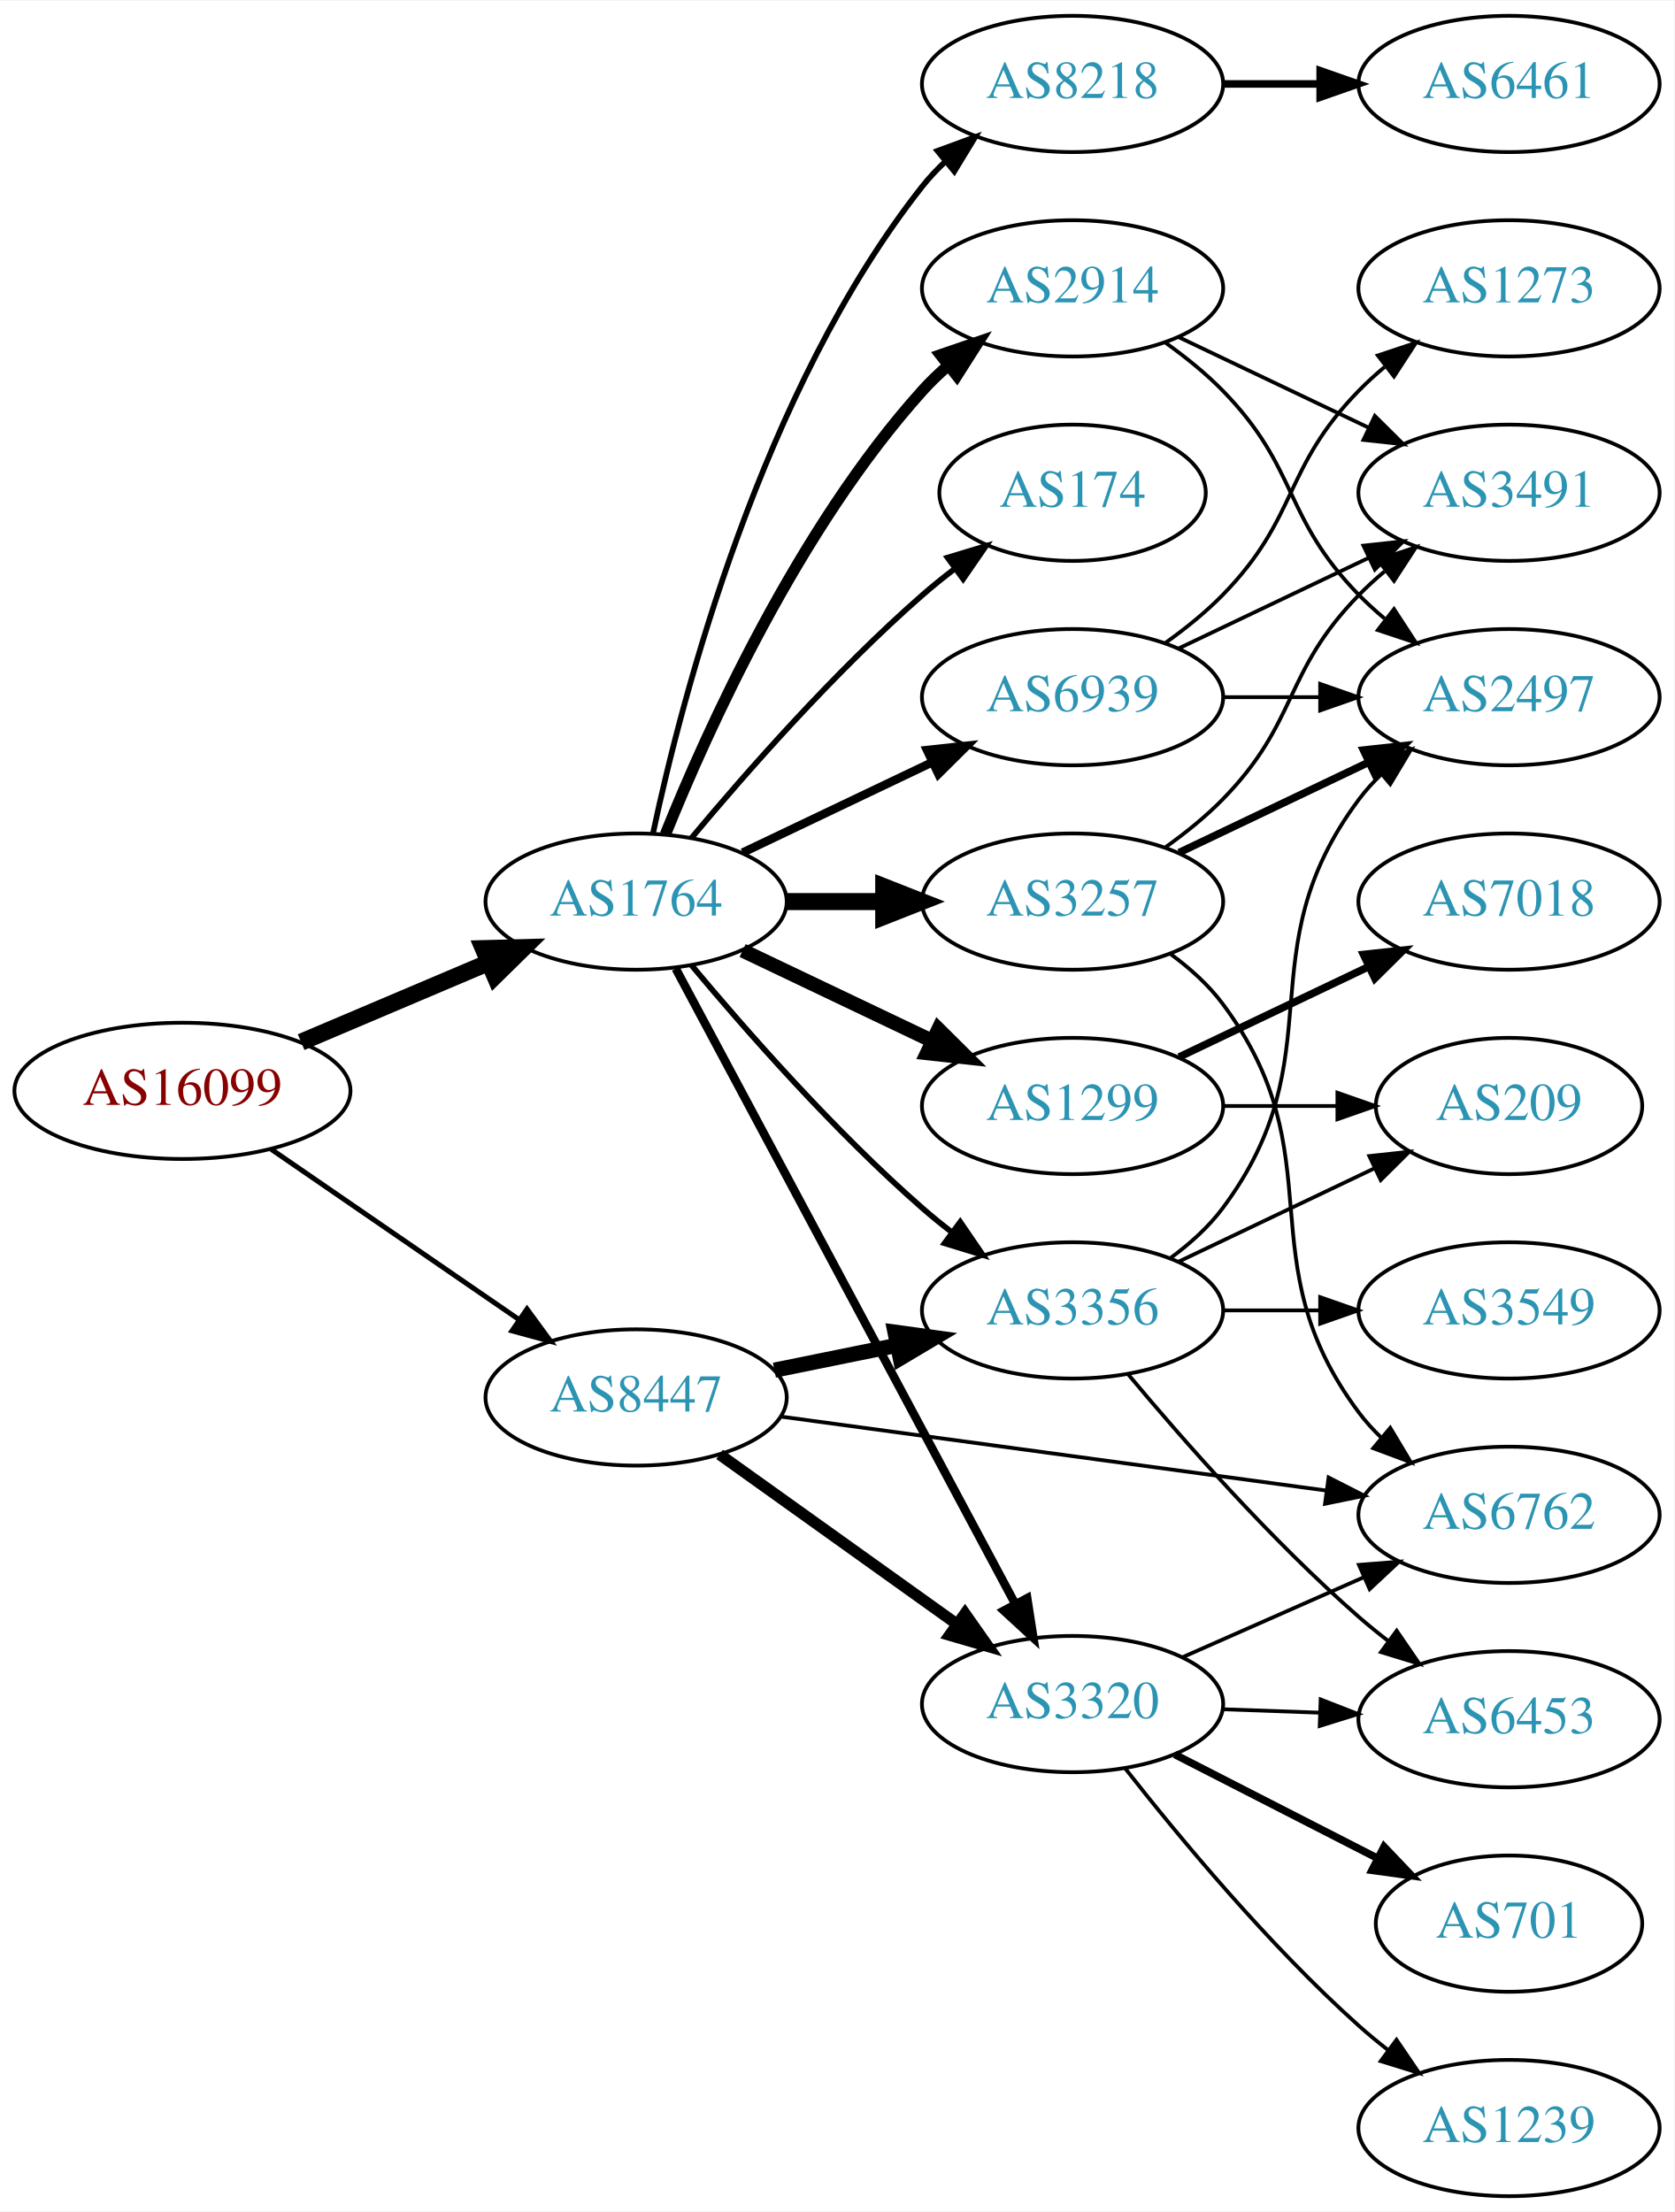
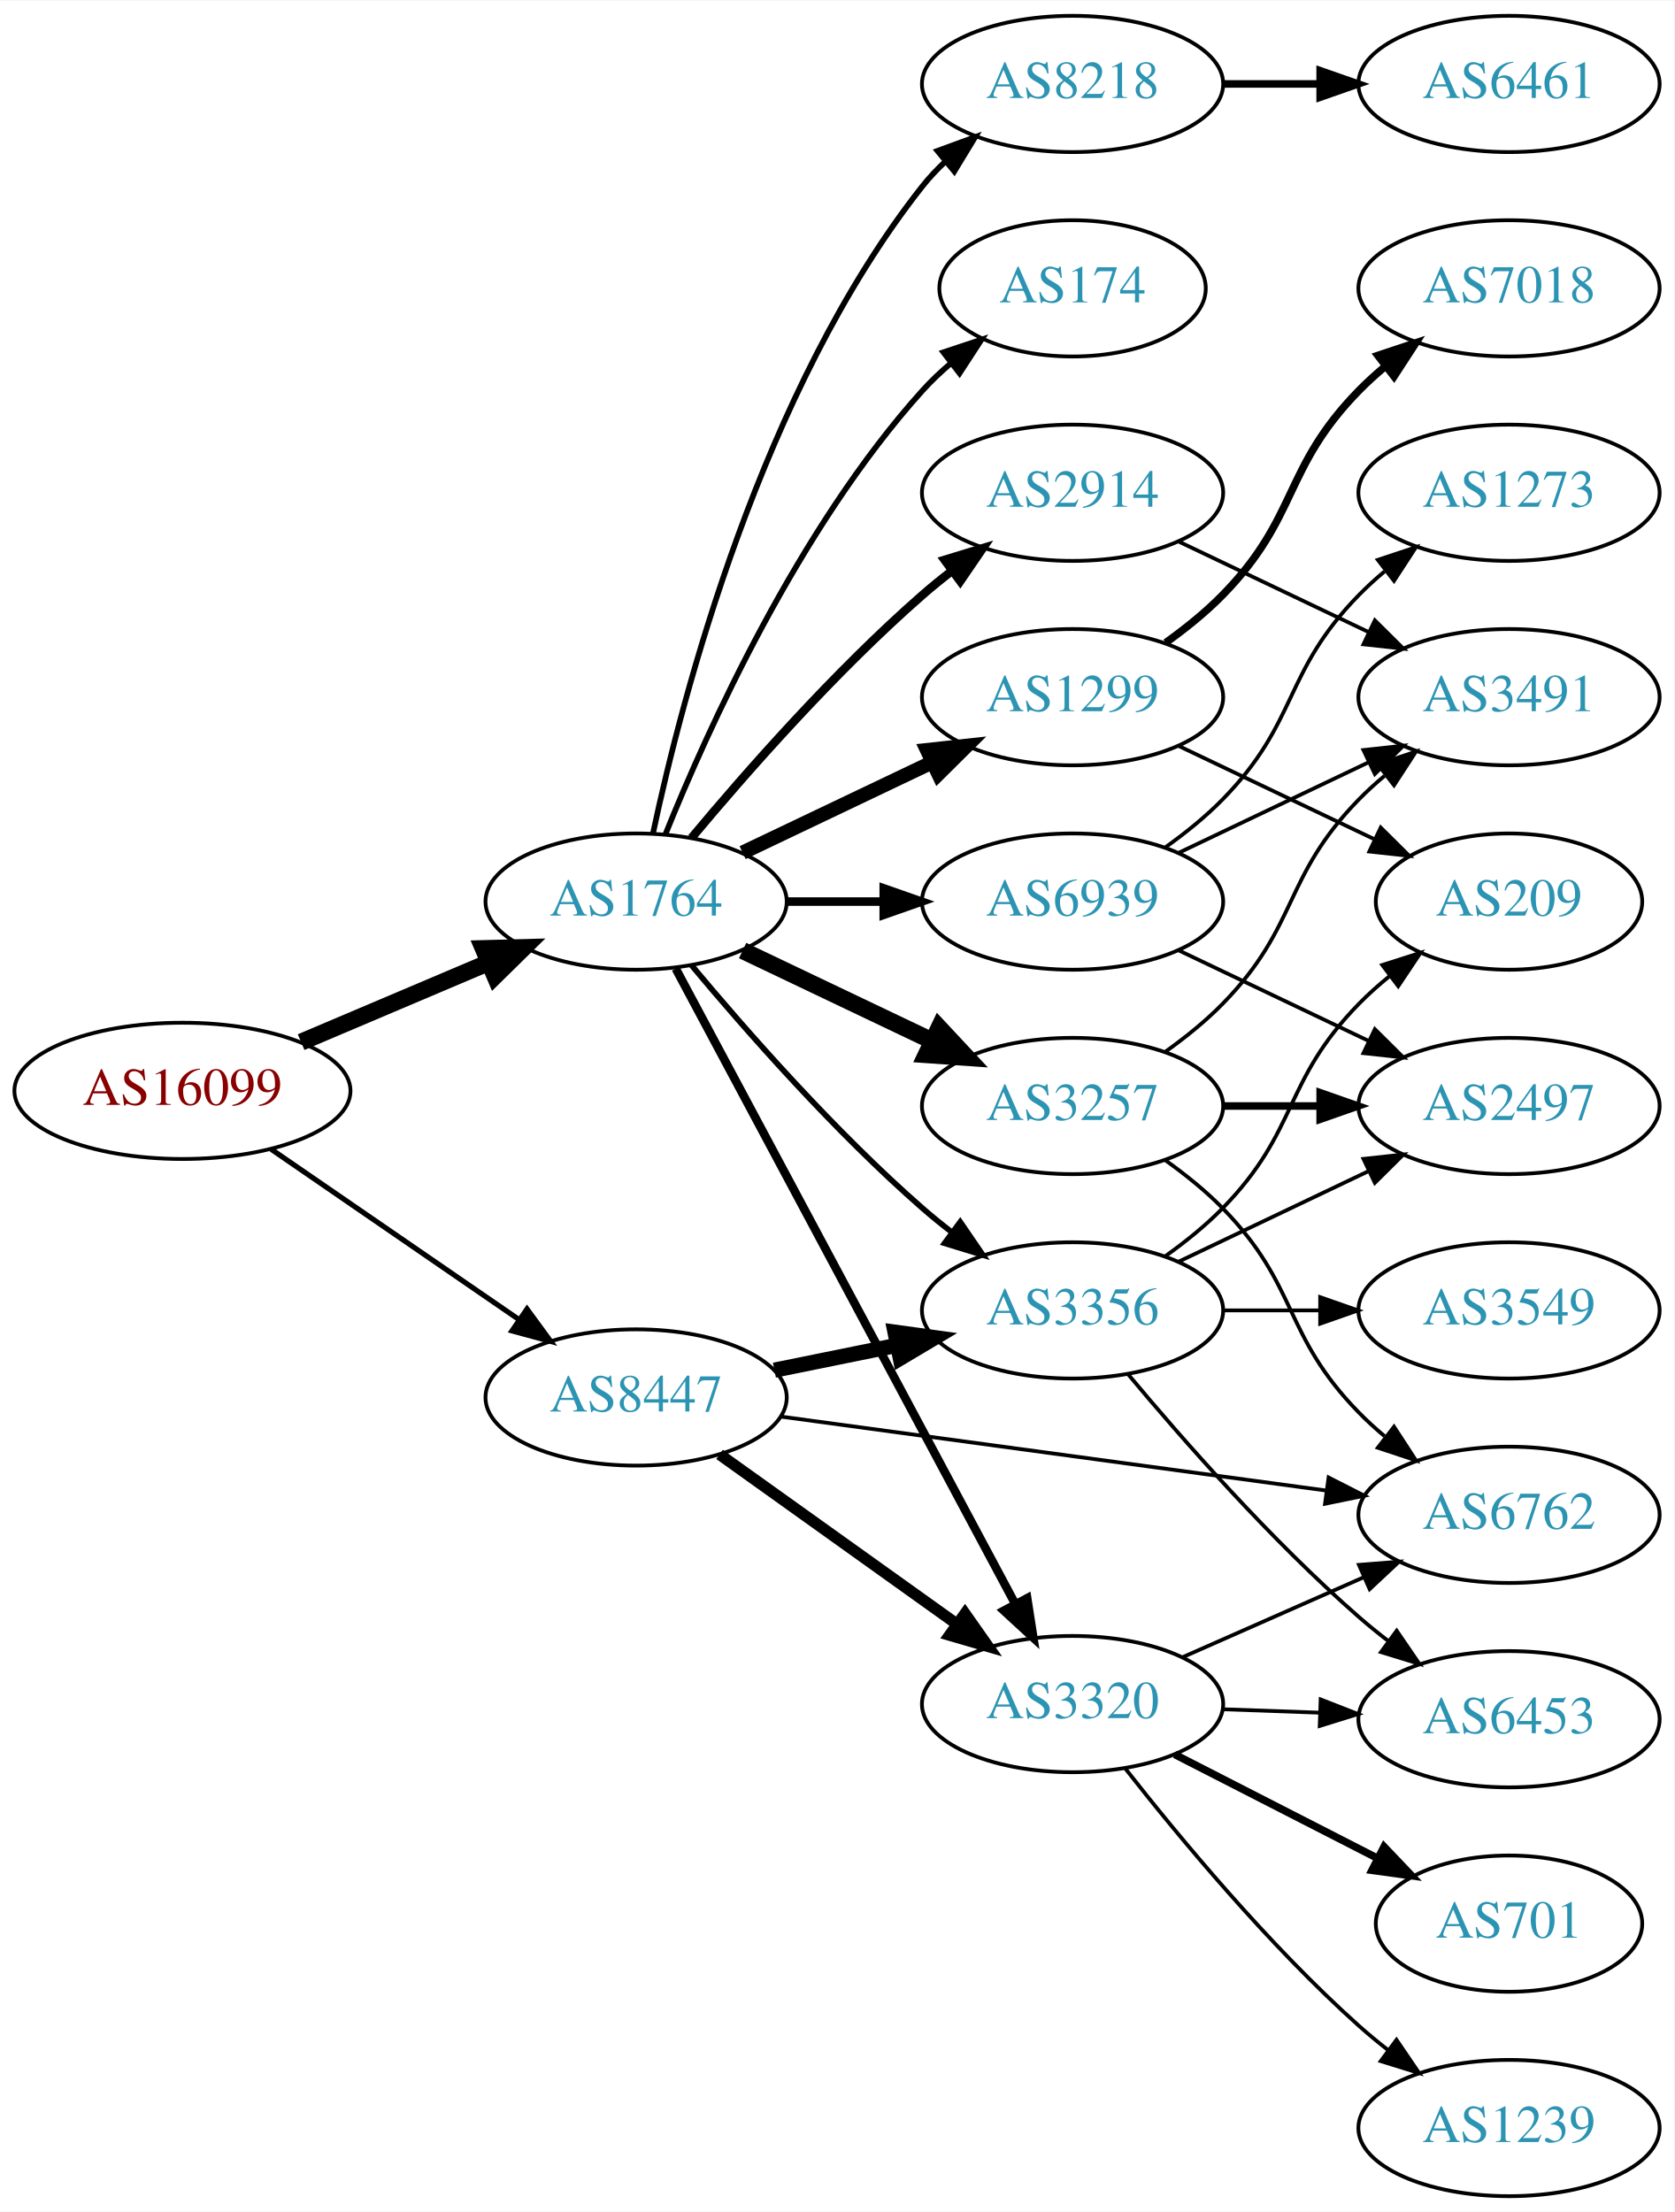
<svg xmlns="http://www.w3.org/2000/svg" xmlns:xlink="http://www.w3.org/1999/xlink" width="442pt" height="584pt" viewBox="0.00 0.00 442.27 584.00">
  <g id="graph0" class="graph" transform="scale(1 1) rotate(0) translate(4 580)">
    <polygon fill="white" stroke="none" points="-4,4 -4,-580 438.271,-580 438.271,4 -4,4" />
    <g id="node1" class="node">
      <g id="a_node1">
        <a xlink:href="/asn/16099" xlink:title="AS16099 ~ SOZVERS-NET [AT]">
          <ellipse fill="#ffffff" stroke="black" cx="44.196" cy="-292" rx="44.393" ry="18" />
          <text text-anchor="middle" x="44.196" y="-288.3" font-family="Times,serif" font-size="14.00" fill="#880000">AS16099</text>
        </a>
      </g>
    </g>
    <g id="node2" class="node">
      <g id="a_node2">
        <a xlink:href="/asn/1764" xlink:title="AS1764 ~ NEXTLAYER-AS [AT]">
          <ellipse fill="#ffffff" stroke="black" cx="164.039" cy="-342" rx="39.794" ry="18" />
          <text text-anchor="middle" x="164.039" y="-338.3" font-family="Times,serif" font-size="14.00" fill="#2c94b3">AS1764</text>
        </a>
      </g>
    </g>
    <g id="edge1" class="edge">
      <path fill="none" stroke="black" stroke-width="4.5" d="M75.543,-304.876C90.566,-311.25 108.857,-319.011 124.824,-325.786" />
      <polygon fill="black" stroke="black" stroke-width="4.5" points="123.672,-329.574 134.416,-329.856 126.748,-322.325 123.672,-329.574" />
    </g>
    <g id="node3" class="node">
      <g id="a_node3">
        <a xlink:href="/asn/8447" xlink:title="AS8447 ~ A1 Telekom Austria AG [AT]">
          <ellipse fill="#ffffff" stroke="black" cx="164.039" cy="-211" rx="39.794" ry="18" />
          <text text-anchor="middle" x="164.039" y="-207.3" font-family="Times,serif" font-size="14.00" fill="#2c94b3">AS8447</text>
        </a>
      </g>
    </g>
    <g id="edge2" class="edge">
-       <path fill="none" stroke="black" stroke-width="1.333" d="M67.639,-276.574C86.22,-263.802 112.781,-245.545 133.161,-231.537" />
-       <polygon fill="black" stroke="black" stroke-width="1.333" points="135.216,-234.371 141.475,-225.822 131.251,-228.602 135.216,-234.371" />
+       <path fill="none" stroke="black" stroke-width="1.385" d="M67.639,-276.574C86.22,-263.802 112.781,-245.545 133.161,-231.537" />
+       <polygon fill="black" stroke="black" stroke-width="1.385" points="135.216,-234.371 141.475,-225.822 131.251,-228.602 135.216,-234.371" />
    </g>
    <g id="node4" class="node">
      <g id="a_node4">
-         <a xlink:href="/asn/1299" xlink:title="AS1299 ~ Telia Carrier [EU]">
+         <a xlink:href="/asn/3257" xlink:title="AS3257 ~ GTT [DE]">
          <ellipse fill="#ffffff" stroke="black" cx="279.332" cy="-288" rx="39.794" ry="18" />
-           <text text-anchor="middle" x="279.332" y="-284.3" font-family="Times,serif" font-size="14.00" fill="#2c94b3">AS1299</text>
+           <text text-anchor="middle" x="279.332" y="-284.3" font-family="Times,serif" font-size="14.00" fill="#2c94b3">AS3257</text>
        </a>
      </g>
    </g>
    <g id="edge3" class="edge">
-       <path fill="none" stroke="black" stroke-width="3.75" d="M192.175,-329.066C207.169,-321.919 225.99,-312.948 242.213,-305.215" />
-       <polygon fill="black" stroke="black" stroke-width="3.75" points="243.895,-308.291 251.417,-300.829 240.884,-301.972 243.895,-308.291" />
+       <path fill="none" stroke="black" stroke-width="4.5" d="M192.175,-329.066C207.169,-321.919 225.99,-312.948 242.213,-305.215" />
+       <polygon fill="black" stroke="black" stroke-width="4.5" points="244.084,-308.686 251.417,-300.829 240.695,-301.577 244.084,-308.686" />
    </g>
    <g id="node5" class="node">
      <g id="a_node5">
+         <a xlink:href="/asn/2914" xlink:title="AS2914 ~ NTT America, Inc. [US]">
+           <ellipse fill="#ffffff" stroke="black" cx="279.332" cy="-450" rx="39.794" ry="18" />
+           <text text-anchor="middle" x="279.332" y="-446.3" font-family="Times,serif" font-size="14.00" fill="#2c94b3">AS2914</text>
+         </a>
+       </g>
+     </g>
+     <g id="edge4" class="edge">
+       <path fill="none" stroke="black" stroke-width="2.25" d="M178.669,-358.817C192.951,-375.929 216.498,-402.745 239.685,-423 242.151,-425.154 244.789,-427.294 247.487,-429.372" />
+       <polygon fill="black" stroke="black" stroke-width="2.25" points="245.512,-432.264 255.641,-435.37 249.66,-426.625 245.512,-432.264" />
+     </g>
+     <g id="node6" class="node">
+       <g id="a_node6">
+         <a xlink:href="/asn/1299" xlink:title="AS1299 ~ Telia Carrier [EU]">
+           <ellipse fill="#ffffff" stroke="black" cx="279.332" cy="-396" rx="39.794" ry="18" />
+           <text text-anchor="middle" x="279.332" y="-392.3" font-family="Times,serif" font-size="14.00" fill="#2c94b3">AS1299</text>
+         </a>
+       </g>
+     </g>
+     <g id="edge5" class="edge">
+       <path fill="none" stroke="black" stroke-width="3.75" d="M192.175,-354.934C207.169,-362.081 225.99,-371.052 242.213,-378.785" />
+       <polygon fill="black" stroke="black" stroke-width="3.75" points="240.884,-382.028 251.417,-383.171 243.895,-375.709 240.884,-382.028" />
+     </g>
+     <g id="node7" class="node">
+       <g id="a_node7">
+         <a xlink:href="/asn/174" xlink:title="AS174 ~ Cogent Communications [US]">
+           <ellipse fill="#ffffff" stroke="black" cx="279.332" cy="-504" rx="35.194" ry="18" />
+           <text text-anchor="middle" x="279.332" y="-500.3" font-family="Times,serif" font-size="14.00" fill="#2c94b3">AS174</text>
+         </a>
+       </g>
+     </g>
+     <g id="edge6" class="edge">
+       <path fill="none" stroke="black" stroke-width="1.5" d="M171.786,-359.787C182.837,-387.243 206.891,-440.578 239.685,-477 242.001,-479.572 244.606,-482.03 247.341,-484.343" />
+       <polygon fill="black" stroke="black" stroke-width="1.5" points="245.207,-487.117 255.264,-490.448 249.479,-481.572 245.207,-487.117" />
+     </g>
+     <g id="node8" class="node">
+       <g id="a_node8">
        <a xlink:href="/asn/8218" xlink:title="AS8218 ~ legacy Neotelecoms [FR]">
          <ellipse fill="#ffffff" stroke="black" cx="279.332" cy="-558" rx="39.794" ry="18" />
          <text text-anchor="middle" x="279.332" y="-554.3" font-family="Times,serif" font-size="14.00" fill="#2c94b3">AS8218</text>
        </a>
      </g>
    </g>
-     <g id="edge4" class="edge">
+     <g id="edge7" class="edge">
      <path fill="none" stroke="black" stroke-width="1.5" d="M168.529,-360.16C176.16,-396.03 197.152,-477.155 239.685,-531 241.493,-533.288 243.545,-535.462 245.74,-537.51" />
      <polygon fill="black" stroke="black" stroke-width="1.5" points="243.651,-540.323 253.6,-543.966 248.094,-534.914 243.651,-540.323" />
-     </g>
-     <g id="node6" class="node">
-       <g id="a_node6">
-         <a xlink:href="/asn/2914" xlink:title="AS2914 ~ NTT America, Inc. [US]">
-           <ellipse fill="#ffffff" stroke="black" cx="279.332" cy="-504" rx="39.794" ry="18" />
-           <text text-anchor="middle" x="279.332" y="-500.3" font-family="Times,serif" font-size="14.00" fill="#2c94b3">AS2914</text>
-         </a>
-       </g>
-     </g>
-     <g id="edge5" class="edge">
-       <path fill="none" stroke="black" stroke-width="3" d="M171.786,-359.787C182.837,-387.243 206.891,-440.578 239.685,-477 241.688,-479.224 243.906,-481.363 246.239,-483.397" />
-       <polygon fill="black" stroke="black" stroke-width="3" points="244.437,-486.433 254.458,-489.873 248.769,-480.935 244.437,-486.433" />
-     </g>
-     <g id="node7" class="node">
-       <g id="a_node7">
-         <a xlink:href="/asn/3257" xlink:title="AS3257 ~ GTT [DE]">
-           <ellipse fill="#ffffff" stroke="black" cx="279.332" cy="-342" rx="39.794" ry="18" />
-           <text text-anchor="middle" x="279.332" y="-338.3" font-family="Times,serif" font-size="14.00" fill="#2c94b3">AS3257</text>
-         </a>
-       </g>
-     </g>
-     <g id="edge6" class="edge">
-       <path fill="none" stroke="black" stroke-width="4.5" d="M203.711,-342C211.914,-342 220.678,-342 229.21,-342" />
-       <polygon fill="black" stroke="black" stroke-width="4.5" points="229.449,-345.938 239.449,-342 229.449,-338.063 229.449,-345.938" />
-     </g>
-     <g id="node8" class="node">
-       <g id="a_node8">
-         <a xlink:href="/asn/174" xlink:title="AS174 ~ Cogent Communications [US]">
-           <ellipse fill="#ffffff" stroke="black" cx="279.332" cy="-450" rx="35.194" ry="18" />
-           <text text-anchor="middle" x="279.332" y="-446.3" font-family="Times,serif" font-size="14.00" fill="#2c94b3">AS174</text>
-         </a>
-       </g>
-     </g>
-     <g id="edge7" class="edge">
-       <path fill="none" stroke="black" stroke-width="1.5" d="M178.669,-358.817C192.951,-375.929 216.498,-402.745 239.685,-423 242.355,-425.332 245.228,-427.648 248.158,-429.886" />
-       <polygon fill="black" stroke="black" stroke-width="1.5" points="246.309,-432.87 256.449,-435.939 250.436,-427.216 246.309,-432.87" />
    </g>
    <g id="node9" class="node">
      <g id="a_node9">
        <a xlink:href="/asn/6939" xlink:title="AS6939 ~ Hurricane Electric LLC [US]">
-           <ellipse fill="#ffffff" stroke="black" cx="279.332" cy="-396" rx="39.794" ry="18" />
-           <text text-anchor="middle" x="279.332" y="-392.3" font-family="Times,serif" font-size="14.00" fill="#2c94b3">AS6939</text>
+           <ellipse fill="#ffffff" stroke="black" cx="279.332" cy="-342" rx="39.794" ry="18" />
+           <text text-anchor="middle" x="279.332" y="-338.3" font-family="Times,serif" font-size="14.00" fill="#2c94b3">AS6939</text>
        </a>
      </g>
    </g>
    <g id="edge8" class="edge">
-       <path fill="none" stroke="black" stroke-width="2.25" d="M192.175,-354.934C207.169,-362.081 225.99,-371.052 242.213,-378.785" />
-       <polygon fill="black" stroke="black" stroke-width="2.25" points="240.884,-382.028 251.417,-383.171 243.895,-375.709 240.884,-382.028" />
+       <path fill="none" stroke="black" stroke-width="2.25" d="M203.711,-342C211.914,-342 220.678,-342 229.21,-342" />
+       <polygon fill="black" stroke="black" stroke-width="2.25" points="229.449,-345.5 239.449,-342 229.449,-338.5 229.449,-345.5" />
    </g>
    <g id="node10" class="node">
      <g id="a_node10">
        <a xlink:href="/asn/3356" xlink:title="AS3356 ~ Level 3 Parent, LLC [US]">
          <ellipse fill="#ffffff" stroke="black" cx="279.332" cy="-234" rx="39.794" ry="18" />
          <text text-anchor="middle" x="279.332" y="-230.3" font-family="Times,serif" font-size="14.00" fill="#2c94b3">AS3356</text>
        </a>
      </g>
    </g>
    <g id="edge9" class="edge">
      <path fill="none" stroke="black" stroke-width="1.5" d="M178.669,-325.183C192.951,-308.071 216.498,-281.255 239.685,-261 242.151,-258.846 244.789,-256.706 247.487,-254.628" />
      <polygon fill="black" stroke="black" stroke-width="1.5" points="249.66,-257.375 255.641,-248.63 245.512,-251.736 249.66,-257.375" />
    </g>
    <g id="node11" class="node">
      <g id="a_node11">
        <a xlink:href="/asn/3320" xlink:title="AS3320 ~ DTAG [DE]">
          <ellipse fill="#ffffff" stroke="black" cx="279.332" cy="-130" rx="39.794" ry="18" />
          <text text-anchor="middle" x="279.332" y="-126.3" font-family="Times,serif" font-size="14.00" fill="#2c94b3">AS3320</text>
        </a>
      </g>
    </g>
    <g id="edge10" class="edge">
      <path fill="none" stroke="black" stroke-width="2.25" d="M174.503,-324.29C194.42,-287.019 240.755,-200.316 264.202,-156.441" />
      <polygon fill="black" stroke="black" stroke-width="2.25" points="267.347,-157.98 268.974,-147.511 261.174,-154.681 267.347,-157.98" />
    </g>
-     <g id="edge19" class="edge">
+     <g id="edge18" class="edge">
      <path fill="none" stroke="black" stroke-width="4" d="M200.574,-218.214C210.803,-220.291 222.104,-222.585 232.846,-224.766" />
      <polygon fill="black" stroke="black" stroke-width="4" points="232.425,-228.252 242.922,-226.811 233.818,-221.392 232.425,-228.252" />
    </g>
-     <g id="edge20" class="edge">
+     <g id="edge19" class="edge">
      <path fill="none" stroke="black" stroke-width="3" d="M186.083,-195.954C203.697,-183.361 229.036,-165.245 248.701,-151.184" />
      <polygon fill="black" stroke="black" stroke-width="3" points="250.917,-153.903 257.016,-145.24 246.845,-148.209 250.917,-153.903" />
    </g>
-     <g id="node17" class="node">
-       <g id="a_node17">
+     <g id="node16" class="node">
+       <g id="a_node16">
        <a xlink:href="/asn/6762" xlink:title="AS6762 ~ TELECOM ITALIA SPARKLE S.p.A. [IT]">
          <ellipse fill="#ffffff" stroke="black" cx="394.625" cy="-180" rx="39.794" ry="18" />
          <text text-anchor="middle" x="394.625" y="-176.3" font-family="Times,serif" font-size="14.00" fill="#2c94b3">AS6762</text>
        </a>
      </g>
    </g>
-     <g id="edge21" class="edge">
+     <g id="edge20" class="edge">
      <path fill="none" stroke="black" d="M202.274,-205.95C241.543,-200.625 303.529,-192.218 346.254,-186.424" />
      <polygon fill="black" stroke="black" points="346.967,-189.86 356.405,-185.048 346.026,-182.923 346.967,-189.86" />
+     </g>
+     <g id="node14" class="node">
+       <g id="a_node14">
+         <a xlink:href="/asn/2497" xlink:title="AS2497 ~ Internet Initiative Japan Inc. [JP]">
+           <ellipse fill="#ffffff" stroke="black" cx="394.625" cy="-288" rx="39.794" ry="18" />
+           <text text-anchor="middle" x="394.625" y="-284.3" font-family="Times,serif" font-size="14.00" fill="#2c94b3">AS2497</text>
+         </a>
+       </g>
+     </g>
+     <g id="edge13" class="edge">
+       <path fill="none" stroke="black" stroke-width="2" d="M319.004,-288C327.207,-288 335.971,-288 344.503,-288" />
+       <polygon fill="black" stroke="black" stroke-width="2" points="344.742,-291.5 354.742,-288 344.742,-284.5 344.742,-291.5" />
+     </g>
+     <g id="node15" class="node">
+       <g id="a_node15">
+         <a xlink:href="/asn/3491" xlink:title="AS3491 ~ PCCW Global, Inc. [US]">
+           <ellipse fill="#ffffff" stroke="black" cx="394.625" cy="-396" rx="39.794" ry="18" />
+           <text text-anchor="middle" x="394.625" y="-392.3" font-family="Times,serif" font-size="14.00" fill="#2c94b3">AS3491</text>
+         </a>
+       </g>
+     </g>
+     <g id="edge14" class="edge">
+       <path fill="none" stroke="black" d="M303.926,-302.389C309.182,-306.148 314.513,-310.437 318.978,-315 339.151,-335.617 334.806,-348.383 354.978,-369 357.071,-371.139 359.354,-373.218 361.731,-375.21" />
+       <polygon fill="black" stroke="black" points="359.974,-378.275 370.031,-381.611 364.249,-372.732 359.974,-378.275" />
+     </g>
+     <g id="edge15" class="edge">
+       <path fill="none" stroke="black" d="M303.926,-273.611C309.182,-269.852 314.513,-265.563 318.978,-261 339.151,-240.383 334.806,-227.617 354.978,-207 357.071,-204.861 359.354,-202.782 361.731,-200.79" />
+       <polygon fill="black" stroke="black" points="364.249,-203.268 370.031,-194.389 359.974,-197.725 364.249,-203.268" />
+     </g>
+     <g id="edge16" class="edge">
+       <path fill="none" stroke="black" d="M307.468,-437.066C322.462,-429.919 341.283,-420.948 357.506,-413.215" />
+       <polygon fill="black" stroke="black" points="359.188,-416.291 366.71,-408.829 356.177,-409.972 359.188,-416.291" />
    </g>
    <g id="node12" class="node">
      <g id="a_node12">
        <a xlink:href="/asn/7018" xlink:title="AS7018 ~ ATT-INTERNET4 [US]">
-           <ellipse fill="#ffffff" stroke="black" cx="394.625" cy="-342" rx="39.794" ry="18" />
-           <text text-anchor="middle" x="394.625" y="-338.3" font-family="Times,serif" font-size="14.00" fill="#2c94b3">AS7018</text>
+           <ellipse fill="#ffffff" stroke="black" cx="394.625" cy="-504" rx="39.794" ry="18" />
+           <text text-anchor="middle" x="394.625" y="-500.3" font-family="Times,serif" font-size="14.00" fill="#2c94b3">AS7018</text>
        </a>
      </g>
    </g>
    <g id="edge11" class="edge">
-       <path fill="none" stroke="black" stroke-width="2" d="M307.468,-300.934C322.462,-308.081 341.283,-317.052 357.506,-324.785" />
-       <polygon fill="black" stroke="black" stroke-width="2" points="356.177,-328.028 366.71,-329.171 359.188,-321.709 356.177,-328.028" />
+       <path fill="none" stroke="black" stroke-width="2" d="M303.926,-410.389C309.182,-414.148 314.513,-418.437 318.978,-423 339.151,-443.617 334.806,-456.383 354.978,-477 357.071,-479.139 359.354,-481.218 361.731,-483.21" />
+       <polygon fill="black" stroke="black" stroke-width="2" points="359.974,-486.275 370.031,-489.611 364.249,-480.732 359.974,-486.275" />
    </g>
    <g id="node13" class="node">
      <g id="a_node13">
        <a xlink:href="/asn/209" xlink:title="AS209 ~ CenturyLink Communications, LLC [US]">
-           <ellipse fill="#ffffff" stroke="black" cx="394.625" cy="-288" rx="35.194" ry="18" />
-           <text text-anchor="middle" x="394.625" y="-284.3" font-family="Times,serif" font-size="14.00" fill="#2c94b3">AS209</text>
+           <ellipse fill="#ffffff" stroke="black" cx="394.625" cy="-342" rx="35.194" ry="18" />
+           <text text-anchor="middle" x="394.625" y="-338.3" font-family="Times,serif" font-size="14.00" fill="#2c94b3">AS209</text>
        </a>
      </g>
    </g>
    <g id="edge12" class="edge">
-       <path fill="none" stroke="black" d="M319.004,-288C328.709,-288 339.2,-288 349.163,-288" />
-       <polygon fill="black" stroke="black" points="349.299,-291.5 359.299,-288 349.299,-284.5 349.299,-291.5" />
-     </g>
-     <g id="node14" class="node">
-       <g id="a_node14">
+       <path fill="none" stroke="black" d="M307.468,-383.066C322.9,-375.71 342.385,-366.423 358.92,-358.541" />
+       <polygon fill="black" stroke="black" points="360.741,-361.551 368.262,-354.089 357.729,-355.232 360.741,-361.551" />
+     </g>
+     <g id="node17" class="node">
+       <g id="a_node17">
        <a xlink:href="/asn/6461" xlink:title="AS6461 ~ Zayo Bandwidth [US]">
          <ellipse fill="#ffffff" stroke="black" cx="394.625" cy="-558" rx="39.794" ry="18" />
          <text text-anchor="middle" x="394.625" y="-554.3" font-family="Times,serif" font-size="14.00" fill="#2c94b3">AS6461</text>
        </a>
      </g>
    </g>
-     <g id="edge13" class="edge">
+     <g id="edge17" class="edge">
      <path fill="none" stroke="black" stroke-width="2" d="M319.004,-558C327.207,-558 335.971,-558 344.503,-558" />
      <polygon fill="black" stroke="black" stroke-width="2" points="344.742,-561.5 354.742,-558 344.742,-554.5 344.742,-561.5" />
    </g>
-     <g id="node15" class="node">
-       <g id="a_node15">
-         <a xlink:href="/asn/2497" xlink:title="AS2497 ~ Internet Initiative Japan Inc. [JP]">
-           <ellipse fill="#ffffff" stroke="black" cx="394.625" cy="-396" rx="39.794" ry="18" />
-           <text text-anchor="middle" x="394.625" y="-392.3" font-family="Times,serif" font-size="14.00" fill="#2c94b3">AS2497</text>
-         </a>
-       </g>
-     </g>
-     <g id="edge14" class="edge">
-       <path fill="none" stroke="black" d="M303.926,-489.611C309.182,-485.852 314.513,-481.563 318.978,-477 339.151,-456.383 334.806,-443.617 354.978,-423 357.071,-420.861 359.354,-418.782 361.731,-416.79" />
-       <polygon fill="black" stroke="black" points="364.249,-419.268 370.031,-410.389 359.974,-413.725 364.249,-419.268" />
-     </g>
-     <g id="node16" class="node">
-       <g id="a_node16">
-         <a xlink:href="/asn/3491" xlink:title="AS3491 ~ PCCW Global, Inc. [US]">
-           <ellipse fill="#ffffff" stroke="black" cx="394.625" cy="-450" rx="39.794" ry="18" />
-           <text text-anchor="middle" x="394.625" y="-446.3" font-family="Times,serif" font-size="14.00" fill="#2c94b3">AS3491</text>
-         </a>
-       </g>
-     </g>
-     <g id="edge15" class="edge">
-       <path fill="none" stroke="black" d="M307.468,-491.066C322.462,-483.919 341.283,-474.948 357.506,-467.215" />
-       <polygon fill="black" stroke="black" points="359.188,-470.291 366.71,-462.829 356.177,-463.972 359.188,-470.291" />
-     </g>
-     <g id="edge16" class="edge">
-       <path fill="none" stroke="black" stroke-width="2" d="M307.468,-354.934C322.462,-362.081 341.283,-371.052 357.506,-378.785" />
-       <polygon fill="black" stroke="black" stroke-width="2" points="356.177,-382.028 366.71,-383.171 359.188,-375.709 356.177,-382.028" />
-     </g>
-     <g id="edge17" class="edge">
-       <path fill="none" stroke="black" d="M303.926,-356.389C309.182,-360.148 314.513,-364.437 318.978,-369 339.151,-389.617 334.806,-402.383 354.978,-423 357.071,-425.139 359.354,-427.218 361.731,-429.21" />
-       <polygon fill="black" stroke="black" points="359.974,-432.275 370.031,-435.611 364.249,-426.732 359.974,-432.275" />
-     </g>
-     <g id="edge18" class="edge">
-       <path fill="none" stroke="black" d="M305.262,-328.118C310.338,-324.389 315.256,-319.984 318.978,-315 349.249,-274.458 324.707,-247.542 354.978,-207 356.723,-204.664 358.73,-202.455 360.893,-200.383" />
-       <polygon fill="black" stroke="black" points="363.253,-202.973 368.694,-193.882 358.771,-197.595 363.253,-202.973" />
-     </g>
-     <g id="edge30" class="edge">
-       <path fill="none" stroke="black" d="M319.004,-396C327.207,-396 335.971,-396 344.503,-396" />
-       <polygon fill="black" stroke="black" points="344.742,-399.5 354.742,-396 344.742,-392.5 344.742,-399.5" />
-     </g>
-     <g id="edge32" class="edge">
-       <path fill="none" stroke="black" d="M307.468,-408.934C322.462,-416.081 341.283,-425.052 357.506,-432.785" />
-       <polygon fill="black" stroke="black" points="356.177,-436.028 366.71,-437.171 359.188,-429.709 356.177,-436.028" />
+     <g id="edge29" class="edge">
+       <path fill="none" stroke="black" d="M307.468,-329.066C322.462,-321.919 341.283,-312.948 357.506,-305.215" />
+       <polygon fill="black" stroke="black" points="359.188,-308.291 366.71,-300.829 356.177,-301.972 359.188,-308.291" />
+     </g>
+     <g id="edge31" class="edge">
+       <path fill="none" stroke="black" d="M307.468,-354.934C322.462,-362.081 341.283,-371.052 357.506,-378.785" />
+       <polygon fill="black" stroke="black" points="356.177,-382.028 366.71,-383.171 359.188,-375.709 356.177,-382.028" />
    </g>
    <g id="node22" class="node">
      <g id="a_node22">
        <a xlink:href="/asn/1273" xlink:title="AS1273 ~ Vodafone Group PLC [EU]">
-           <ellipse fill="#ffffff" stroke="black" cx="394.625" cy="-504" rx="39.794" ry="18" />
-           <text text-anchor="middle" x="394.625" y="-500.3" font-family="Times,serif" font-size="14.00" fill="#2c94b3">AS1273</text>
-         </a>
-       </g>
-     </g>
-     <g id="edge31" class="edge">
-       <path fill="none" stroke="black" d="M303.926,-410.389C309.182,-414.148 314.513,-418.437 318.978,-423 339.151,-443.617 334.806,-456.383 354.978,-477 357.071,-479.139 359.354,-481.218 361.731,-483.21" />
-       <polygon fill="black" stroke="black" points="359.974,-486.275 370.031,-489.611 364.249,-480.732 359.974,-486.275" />
-     </g>
-     <g id="edge29" class="edge">
-       <path fill="none" stroke="black" d="M307.468,-246.934C322.9,-254.29 342.385,-263.577 358.92,-271.459" />
-       <polygon fill="black" stroke="black" points="357.729,-274.768 368.262,-275.911 360.741,-268.449 357.729,-274.768" />
-     </g>
-     <g id="edge28" class="edge">
-       <path fill="none" stroke="black" d="M305.262,-247.882C310.338,-251.611 315.256,-256.016 318.978,-261 349.249,-301.542 324.707,-328.458 354.978,-369 356.723,-371.336 358.73,-373.545 360.893,-375.617" />
-       <polygon fill="black" stroke="black" points="358.771,-378.405 368.694,-382.118 363.253,-373.027 358.771,-378.405" />
-     </g>
-     <g id="node20" class="node">
-       <g id="a_node20">
+           <ellipse fill="#ffffff" stroke="black" cx="394.625" cy="-450" rx="39.794" ry="18" />
+           <text text-anchor="middle" x="394.625" y="-446.3" font-family="Times,serif" font-size="14.00" fill="#2c94b3">AS1273</text>
+         </a>
+       </g>
+     </g>
+     <g id="edge30" class="edge">
+       <path fill="none" stroke="black" d="M303.926,-356.389C309.182,-360.148 314.513,-364.437 318.978,-369 339.151,-389.617 334.806,-402.383 354.978,-423 357.071,-425.139 359.354,-427.218 361.731,-429.21" />
+       <polygon fill="black" stroke="black" points="359.974,-432.275 370.031,-435.611 364.249,-426.732 359.974,-432.275" />
+     </g>
+     <g id="edge24" class="edge">
+       <path fill="none" stroke="black" d="M303.926,-248.389C309.182,-252.148 314.513,-256.437 318.978,-261 339.151,-281.617 334.806,-294.383 354.978,-315 357.457,-317.534 360.204,-319.983 363.056,-322.304" />
+       <polygon fill="black" stroke="black" points="361.148,-325.248 371.242,-328.468 365.359,-319.657 361.148,-325.248" />
+     </g>
+     <g id="edge21" class="edge">
+       <path fill="none" stroke="black" d="M307.468,-246.934C322.462,-254.081 341.283,-263.052 357.506,-270.785" />
+       <polygon fill="black" stroke="black" points="356.177,-274.028 366.71,-275.171 359.188,-267.709 356.177,-274.028" />
+     </g>
+     <g id="node18" class="node">
+       <g id="a_node18">
        <a xlink:href="/asn/6453" xlink:title="AS6453 ~ TATA COMMUNICATIONS (AMERICA) INC [US]">
          <ellipse fill="#ffffff" stroke="black" cx="394.625" cy="-126" rx="39.794" ry="18" />
          <text text-anchor="middle" x="394.625" y="-122.3" font-family="Times,serif" font-size="14.00" fill="#2c94b3">AS6453</text>
        </a>
      </g>
    </g>
-     <g id="edge26" class="edge">
+     <g id="edge22" class="edge">
      <path fill="none" stroke="black" d="M293.962,-217.183C308.244,-200.071 331.791,-173.255 354.978,-153 357.444,-150.846 360.082,-148.706 362.78,-146.628" />
      <polygon fill="black" stroke="black" points="364.953,-149.375 370.934,-140.63 360.805,-143.736 364.953,-149.375" />
    </g>
-     <g id="node21" class="node">
-       <g id="a_node21">
+     <g id="node19" class="node">
+       <g id="a_node19">
        <a xlink:href="/asn/3549" xlink:title="AS3549 ~ Level 3 Parent, LLC [US]">
          <ellipse fill="#ffffff" stroke="black" cx="394.625" cy="-234" rx="39.794" ry="18" />
          <text text-anchor="middle" x="394.625" y="-230.3" font-family="Times,serif" font-size="14.00" fill="#2c94b3">AS3549</text>
        </a>
      </g>
    </g>
-     <g id="edge27" class="edge">
+     <g id="edge23" class="edge">
      <path fill="none" stroke="black" d="M319.004,-234C327.207,-234 335.971,-234 344.503,-234" />
      <polygon fill="black" stroke="black" points="344.742,-237.5 354.742,-234 344.742,-230.5 344.742,-237.5" />
    </g>
-     <g id="edge25" class="edge">
+     <g id="edge27" class="edge">
      <path fill="none" stroke="black" d="M308.337,-142.36C322.771,-148.73 340.572,-156.586 356.171,-163.47" />
      <polygon fill="black" stroke="black" points="354.987,-166.774 365.549,-167.609 357.814,-160.37 354.987,-166.774" />
    </g>
-     <g id="node18" class="node">
-       <g id="a_node18">
+     <g id="edge28" class="edge">
+       <path fill="none" stroke="black" d="M319.004,-128.635C327.207,-128.345 335.971,-128.036 344.503,-127.734" />
+       <polygon fill="black" stroke="black" points="344.872,-131.224 354.742,-127.373 344.625,-124.228 344.872,-131.224" />
+     </g>
+     <g id="node20" class="node">
+       <g id="a_node20">
+         <a xlink:href="/asn/701" xlink:title="AS701 ~ UUNET [US]">
+           <ellipse fill="#ffffff" stroke="black" cx="394.625" cy="-72" rx="35.194" ry="18" />
+           <text text-anchor="middle" x="394.625" y="-68.3" font-family="Times,serif" font-size="14.00" fill="#2c94b3">AS701</text>
+         </a>
+       </g>
+     </g>
+     <g id="edge25" class="edge">
+       <path fill="none" stroke="black" stroke-width="2" d="M306.323,-116.694C322.198,-108.567 342.669,-98.087 359.798,-89.317" />
+       <polygon fill="black" stroke="black" stroke-width="2" points="361.613,-92.32 368.919,-84.648 358.423,-86.089 361.613,-92.32" />
+     </g>
+     <g id="node21" class="node">
+       <g id="a_node21">
        <a xlink:href="/asn/1239" xlink:title="AS1239 ~ Sprint [US]">
          <ellipse fill="#ffffff" stroke="black" cx="394.625" cy="-18" rx="39.794" ry="18" />
          <text text-anchor="middle" x="394.625" y="-14.3" font-family="Times,serif" font-size="14.00" fill="#2c94b3">AS1239</text>
        </a>
      </g>
    </g>
-     <g id="edge22" class="edge">
+     <g id="edge26" class="edge">
      <path fill="none" stroke="black" d="M293.283,-112.949C307.383,-94.971 331.123,-66.348 354.978,-45 357.418,-42.817 360.039,-40.657 362.724,-38.566" />
      <polygon fill="black" stroke="black" points="364.903,-41.308 370.86,-32.546 360.739,-35.68 364.903,-41.308" />
    </g>
-     <g id="node19" class="node">
-       <g id="a_node19">
-         <a xlink:href="/asn/701" xlink:title="AS701 ~ UUNET [US]">
-           <ellipse fill="#ffffff" stroke="black" cx="394.625" cy="-72" rx="35.194" ry="18" />
-           <text text-anchor="middle" x="394.625" y="-68.3" font-family="Times,serif" font-size="14.00" fill="#2c94b3">AS701</text>
-         </a>
-       </g>
-     </g>
-     <g id="edge23" class="edge">
-       <path fill="none" stroke="black" stroke-width="2" d="M306.323,-116.694C322.198,-108.567 342.669,-98.087 359.798,-89.317" />
-       <polygon fill="black" stroke="black" stroke-width="2" points="361.613,-92.32 368.919,-84.648 358.423,-86.089 361.613,-92.32" />
-     </g>
-     <g id="edge24" class="edge">
-       <path fill="none" stroke="black" d="M319.004,-128.635C327.207,-128.345 335.971,-128.036 344.503,-127.734" />
-       <polygon fill="black" stroke="black" points="344.872,-131.224 354.742,-127.373 344.625,-124.228 344.872,-131.224" />
-     </g>
  </g>
</svg>
